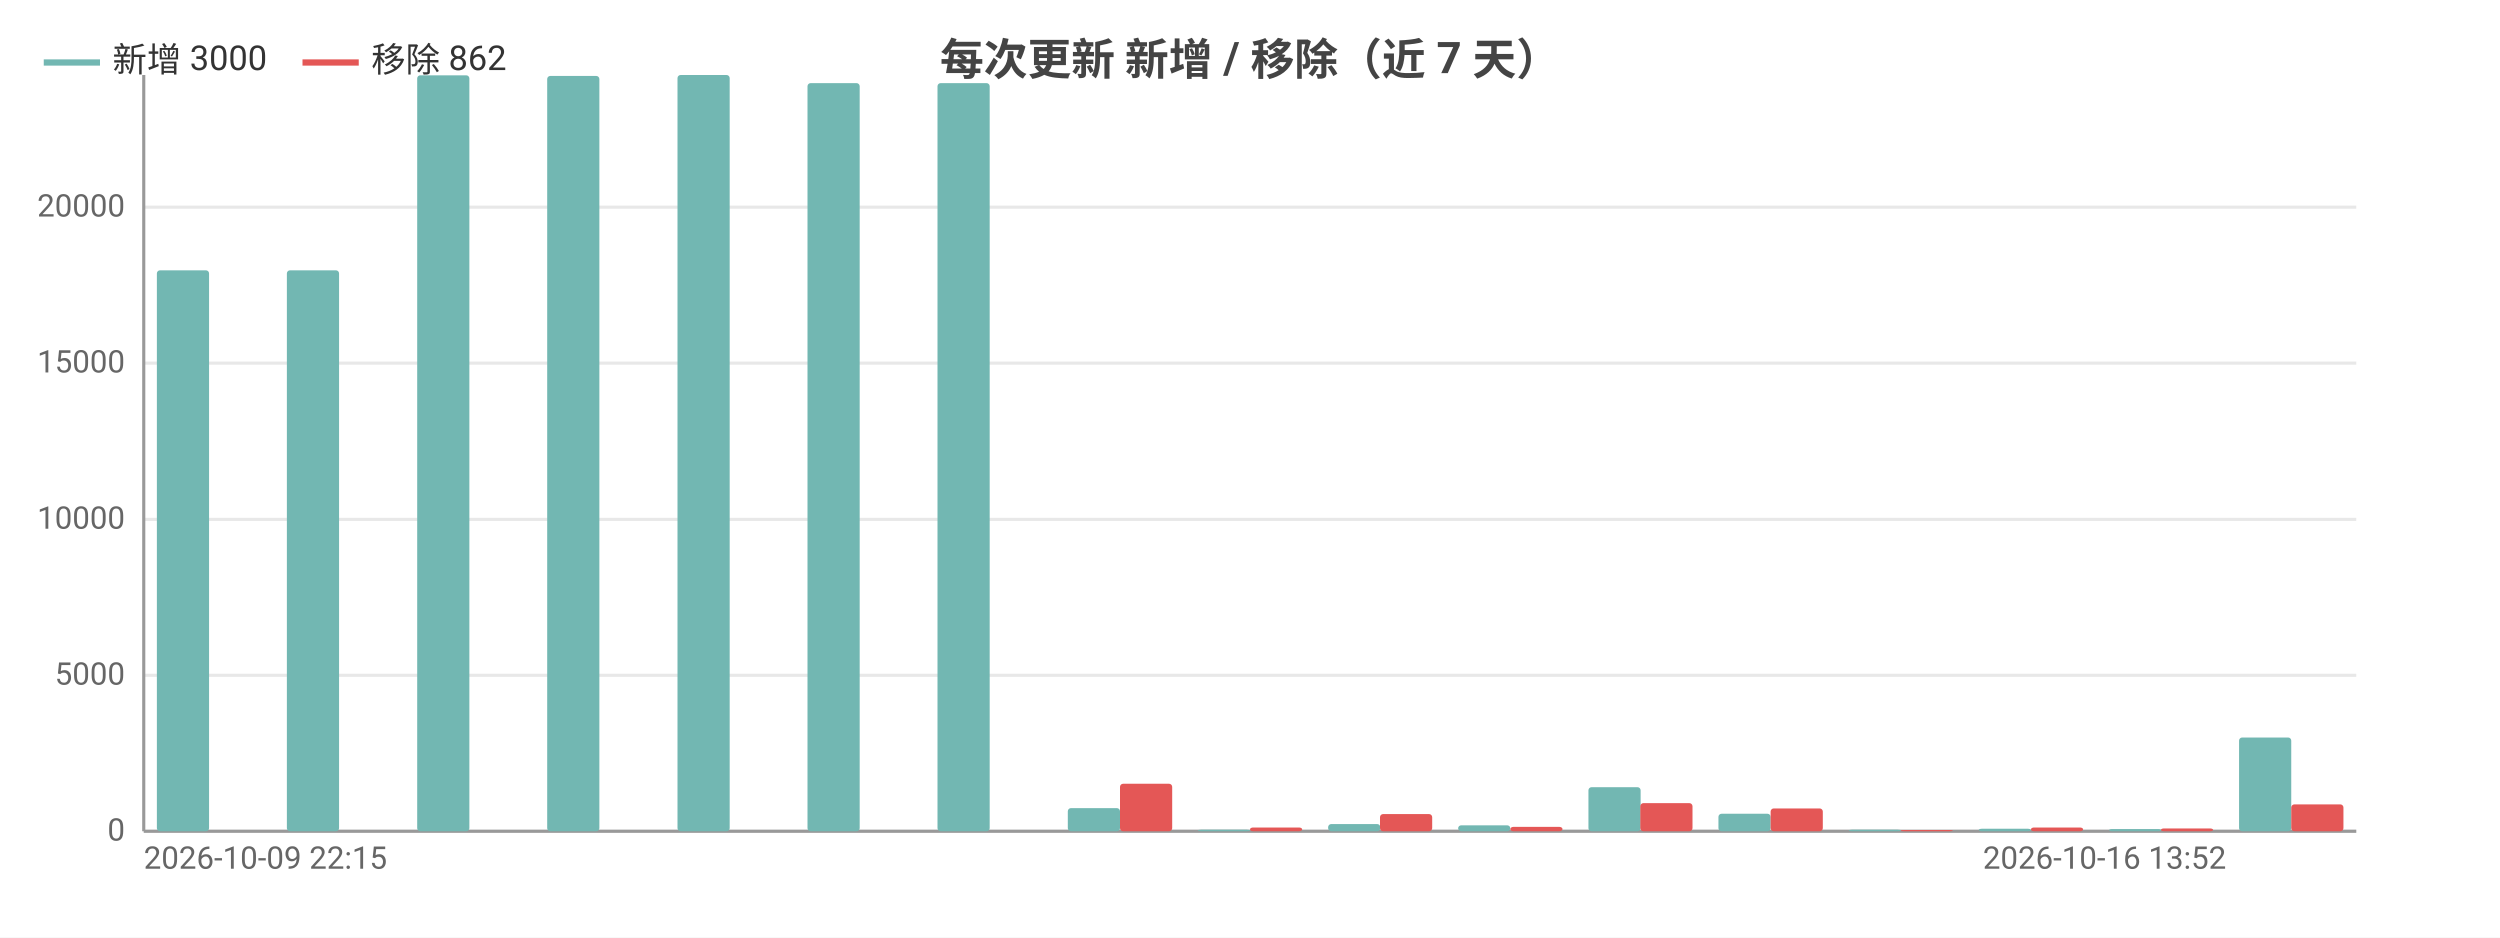
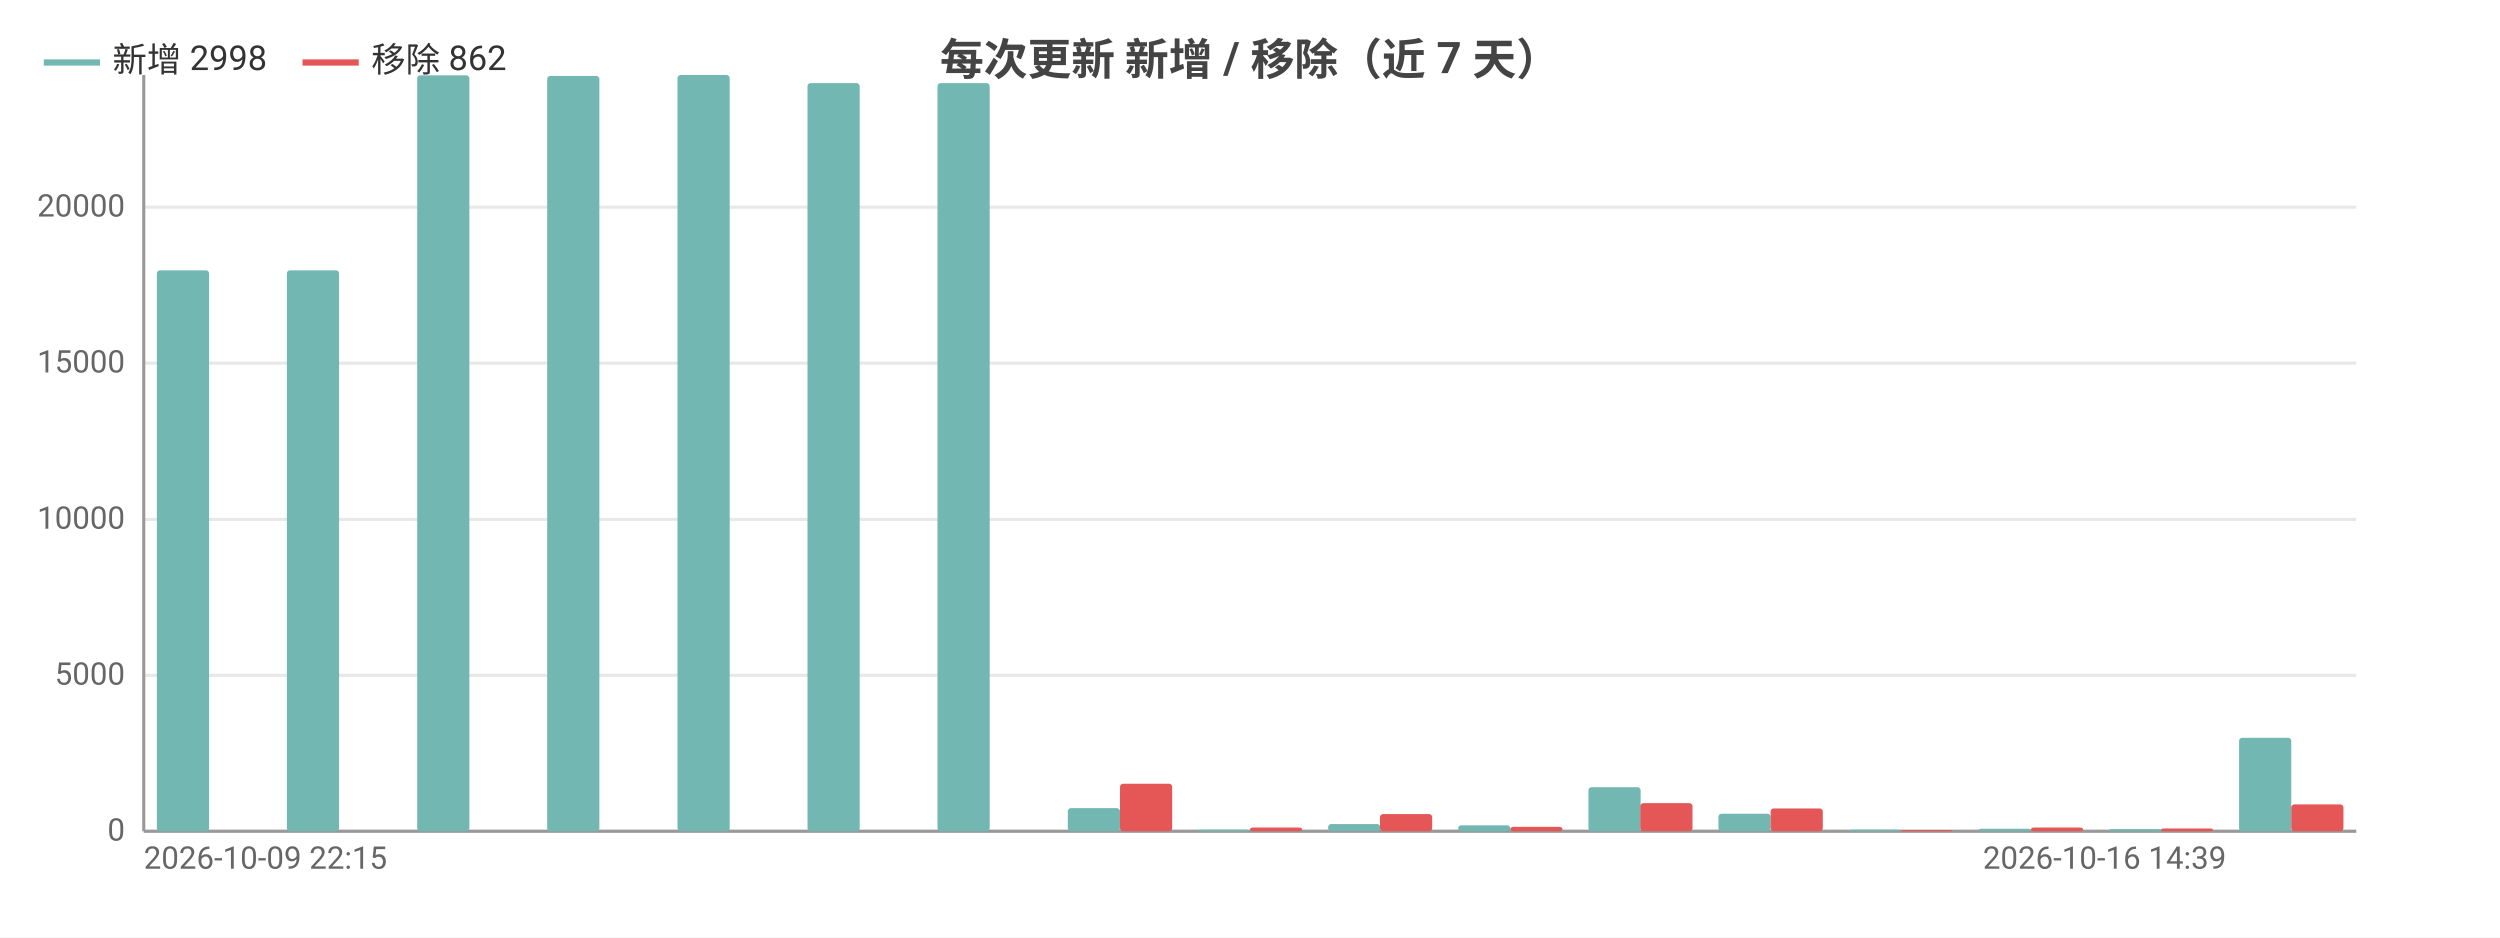
<svg xmlns="http://www.w3.org/2000/svg" width="800" height="300" viewBox="0 0 800 300">
  <rect width="800" height="300" fill="#ffffff" />
  <style>text{font-family:system-ui,-apple-system,'Segoe UI',Roboto,'PingFang SC','Microsoft YaHei','Noto Sans CJK SC',sans-serif}.g{stroke:#e8e8e8;stroke-width:1}.a{stroke:#999;stroke-width:1}.t{font-size:10px;fill:#666}.m{font-size:10px;text-anchor:middle;fill:#666}.e{font-size:10px;text-anchor:end;fill:#666}.l{font-size:11px;fill:#333}.tt{font-size:14px;font-weight:600;text-anchor:middle;fill:#444}.em{font-size:13px;text-anchor:middle;fill:#999}</style>
  <text class="tt" x="400.0" y="24">每次更新 新增 / 移除（近 7 天）</text>
  <line class="g" x1="46" y1="266" x2="754" y2="266" />
  <text class="e" x="40" y="269">0</text>
  <line class="g" x1="46" y1="216.1" x2="754" y2="216.1" />
  <text class="e" x="40" y="219.1">5000</text>
  <line class="g" x1="46" y1="166.2" x2="754" y2="166.2" />
  <text class="e" x="40" y="169.2">10000</text>
  <line class="g" x1="46" y1="116.2" x2="754" y2="116.2" />
  <text class="e" x="40" y="119.2">15000</text>
  <line class="g" x1="46" y1="66.3" x2="754" y2="66.3" />
  <text class="e" x="40" y="69.3">20000</text>
  <line class="a" x1="46" y1="24" x2="46" y2="266" />
  <line class="a" x1="46" y1="266" x2="754" y2="266" />
  <rect x="50.2" y="86.5" width="16.7" height="179.5" fill="#72b7b2" rx="1" />
  <rect x="66.8" y="266" width="16.7" height="0" fill="#e45756" rx="1" />
  <rect x="91.8" y="86.5" width="16.7" height="179.5" fill="#72b7b2" rx="1" />
  <rect x="108.5" y="266" width="16.7" height="0" fill="#e45756" rx="1" />
  <rect x="133.5" y="24.1" width="16.7" height="241.9" fill="#72b7b2" rx="1" />
  <rect x="150.1" y="266" width="16.7" height="0" fill="#e45756" rx="1" />
  <rect x="175.1" y="24.3" width="16.7" height="241.7" fill="#72b7b2" rx="1" />
  <rect x="191.8" y="266" width="16.7" height="0" fill="#e45756" rx="1" />
  <rect x="216.8" y="24" width="16.7" height="242" fill="#72b7b2" rx="1" />
  <rect x="233.4" y="266" width="16.7" height="0" fill="#e45756" rx="1" />
  <rect x="258.4" y="26.6" width="16.7" height="239.4" fill="#72b7b2" rx="1" />
  <rect x="275.1" y="266" width="16.7" height="0" fill="#e45756" rx="1" />
  <rect x="300.0" y="26.6" width="16.7" height="239.4" fill="#72b7b2" rx="1" />
  <rect x="316.7" y="266" width="16.7" height="0" fill="#e45756" rx="1" />
  <rect x="341.7" y="258.6" width="16.7" height="7.4" fill="#72b7b2" rx="1" />
  <rect x="358.4" y="250.8" width="16.7" height="15.2" fill="#e45756" rx="1" />
  <rect x="383.3" y="265.5" width="16.7" height="0.5" fill="#72b7b2" rx="1" />
  <rect x="400" y="264.8" width="16.7" height="1.2" fill="#e45756" rx="1" />
  <rect x="425.0" y="263.7" width="16.7" height="2.3" fill="#72b7b2" rx="1" />
  <rect x="441.6" y="260.5" width="16.7" height="5.5" fill="#e45756" rx="1" />
  <rect x="466.6" y="264.1" width="16.7" height="1.9" fill="#72b7b2" rx="1" />
  <rect x="483.3" y="264.6" width="16.7" height="1.4" fill="#e45756" rx="1" />
  <rect x="508.3" y="251.9" width="16.7" height="14.1" fill="#72b7b2" rx="1" />
  <rect x="524.9" y="257.0" width="16.7" height="9.0" fill="#e45756" rx="1" />
  <rect x="549.9" y="260.4" width="16.7" height="5.6" fill="#72b7b2" rx="1" />
  <rect x="566.6" y="258.7" width="16.7" height="7.3" fill="#e45756" rx="1" />
  <rect x="591.6" y="265.5" width="16.7" height="0.5" fill="#72b7b2" rx="1" />
  <rect x="608.2" y="265.6" width="16.7" height="0.4" fill="#e45756" rx="1" />
  <rect x="633.2" y="265.2" width="16.7" height="0.8" fill="#72b7b2" rx="1" />
  <rect x="649.9" y="264.8" width="16.7" height="1.2" fill="#e45756" rx="1" />
  <rect x="674.9" y="265.3" width="16.7" height="0.7" fill="#72b7b2" rx="1" />
  <rect x="691.5" y="265.1" width="16.7" height="0.9" fill="#e45756" rx="1" />
-   <rect x="716.5" y="236.0" width="16.7" height="30.0" fill="#72b7b2" rx="1" />
+   <rect x="716.5" y="236.1" width="16.7" height="29.9" fill="#72b7b2" rx="1" />
  <rect x="733.2" y="257.4" width="16.7" height="8.6" fill="#e45756" rx="1" />
  <text class="t" x="46" y="278">2026-10-09 22:15</text>
-   <text class="e" x="712.4" y="278">2026-10-16 13:52</text>
+   <text class="e" x="712.4" y="278">2026-10-16 14:39</text>
  <line x1="14" y1="20" x2="32" y2="20" stroke="#72b7b2" stroke-width="2" />
-   <text class="l" x="36" y="23">新增 3000</text>
+   <text class="l" x="36" y="23">新增 2998</text>
  <line x1="96.8" y1="20" x2="114.8" y2="20" stroke="#e45756" stroke-width="2" />
  <text class="l" x="118.8" y="23">移除 862</text>
</svg>
